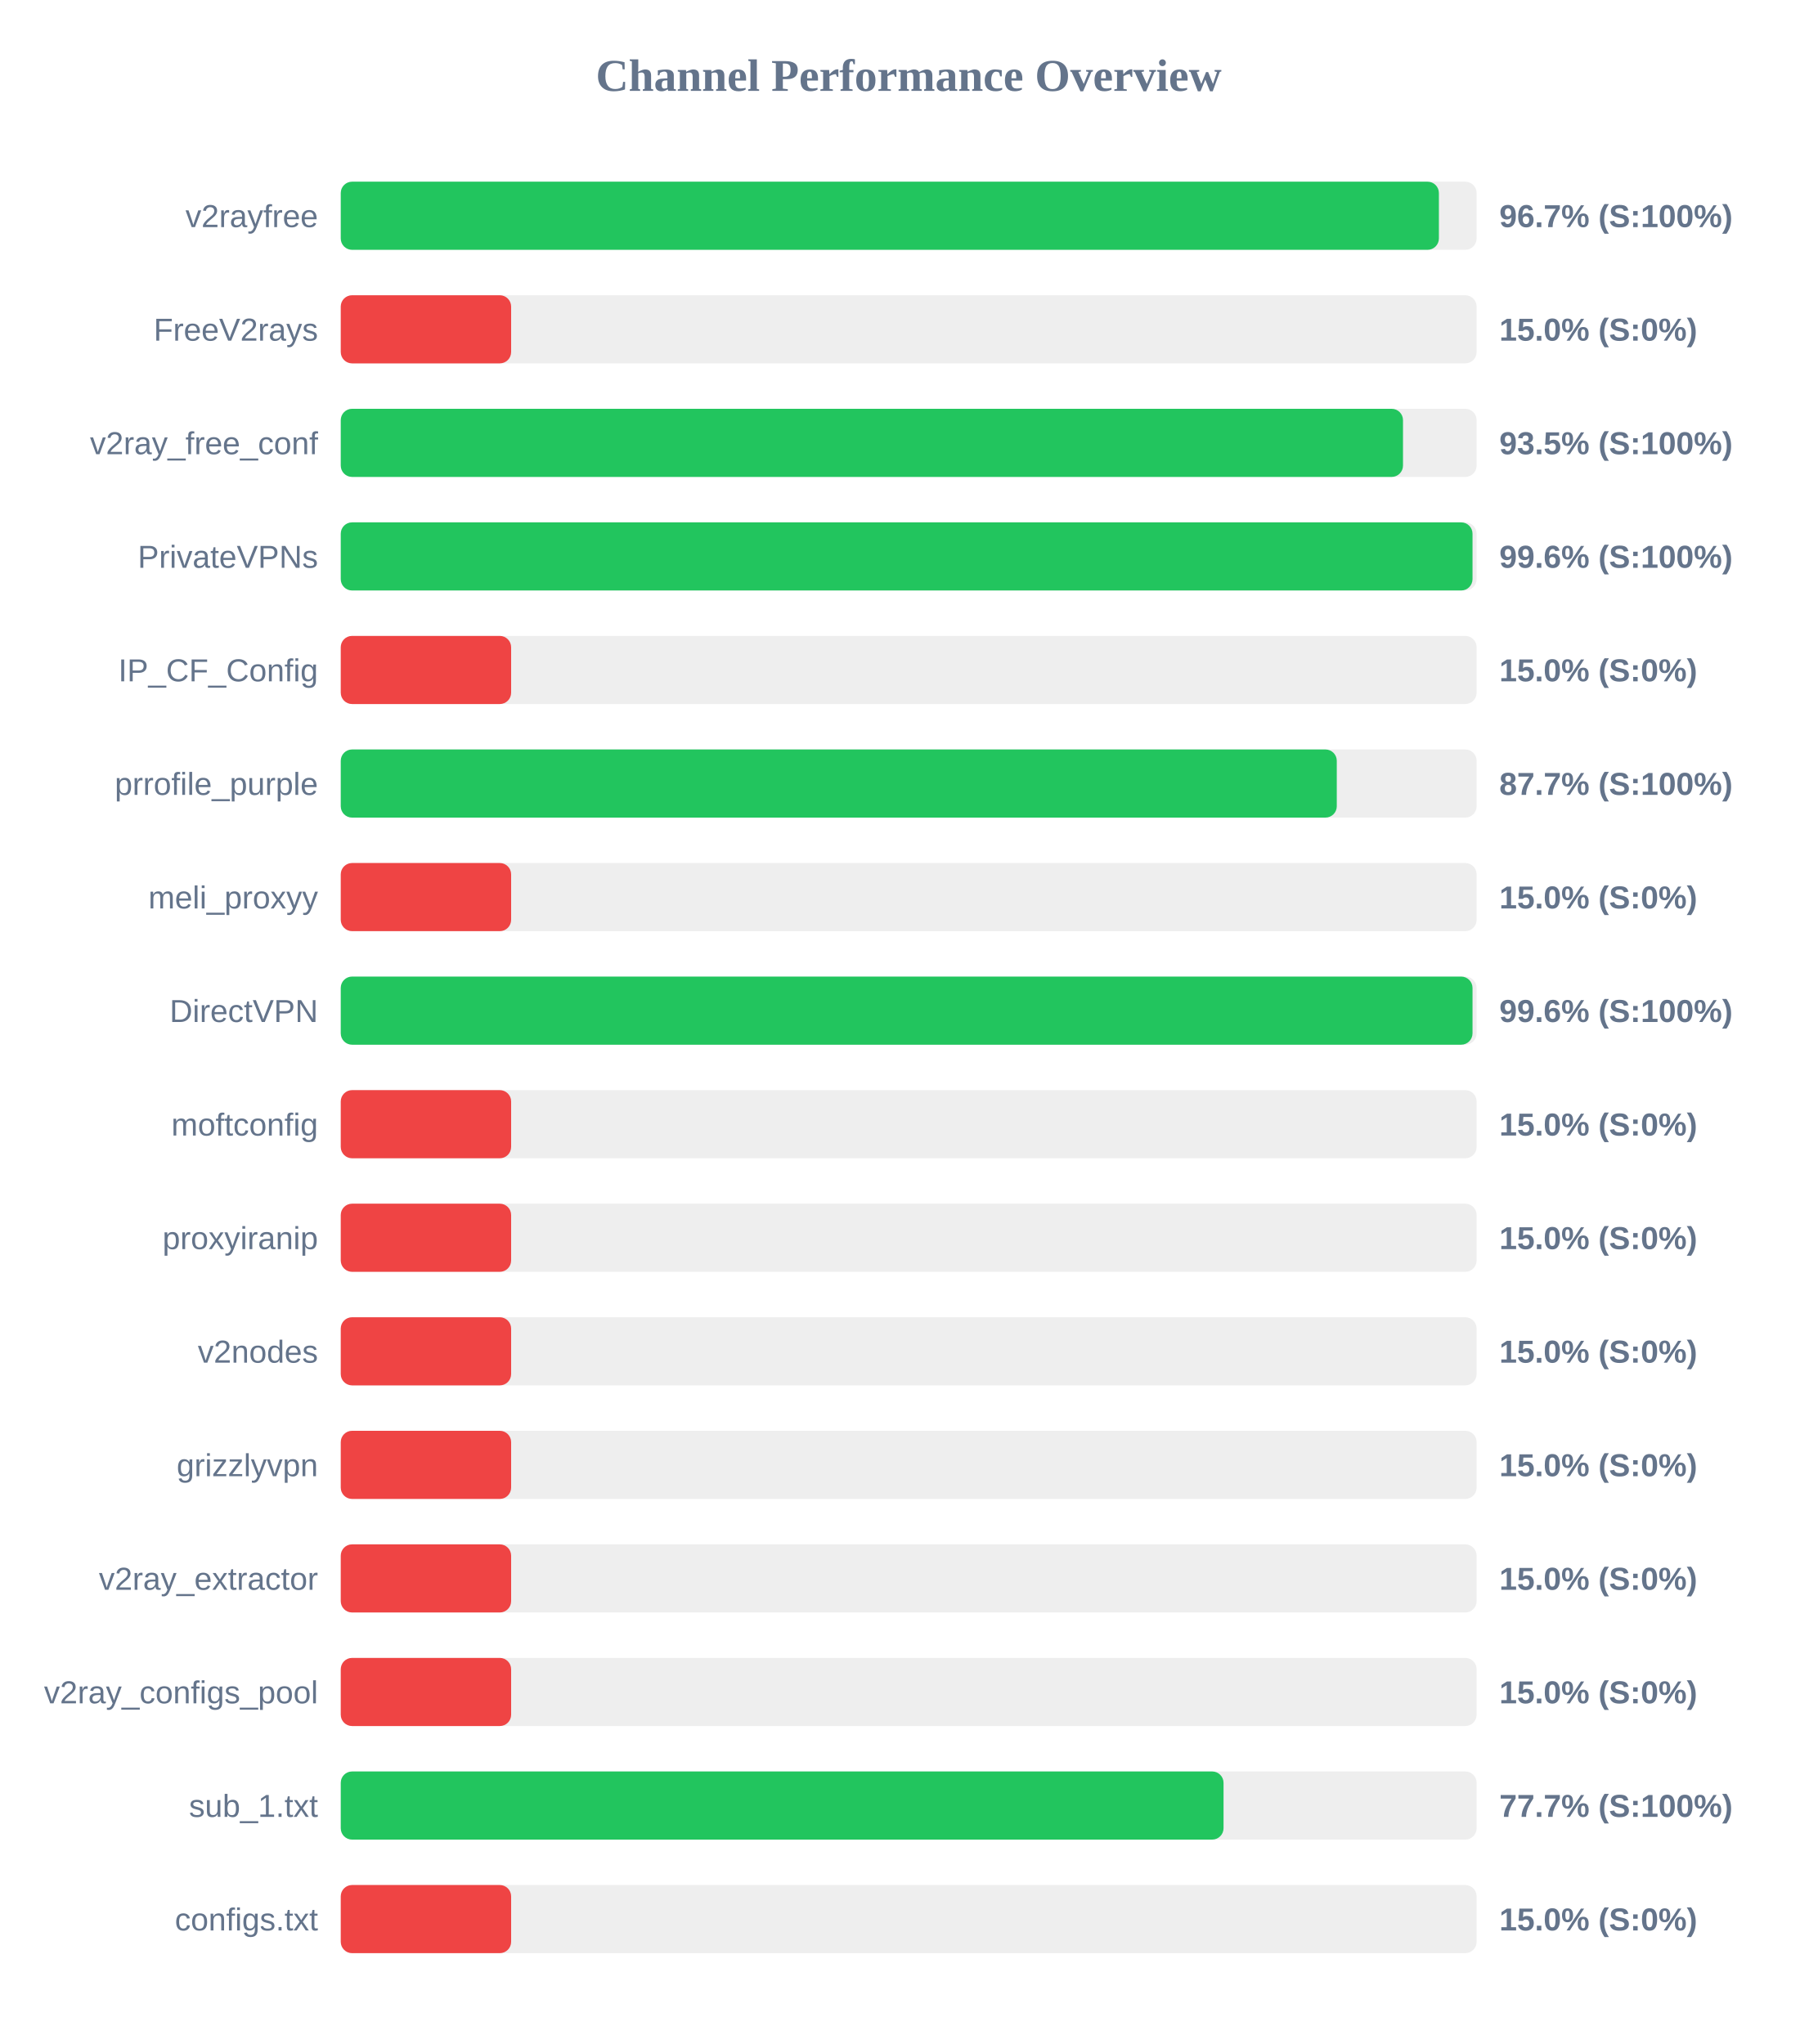
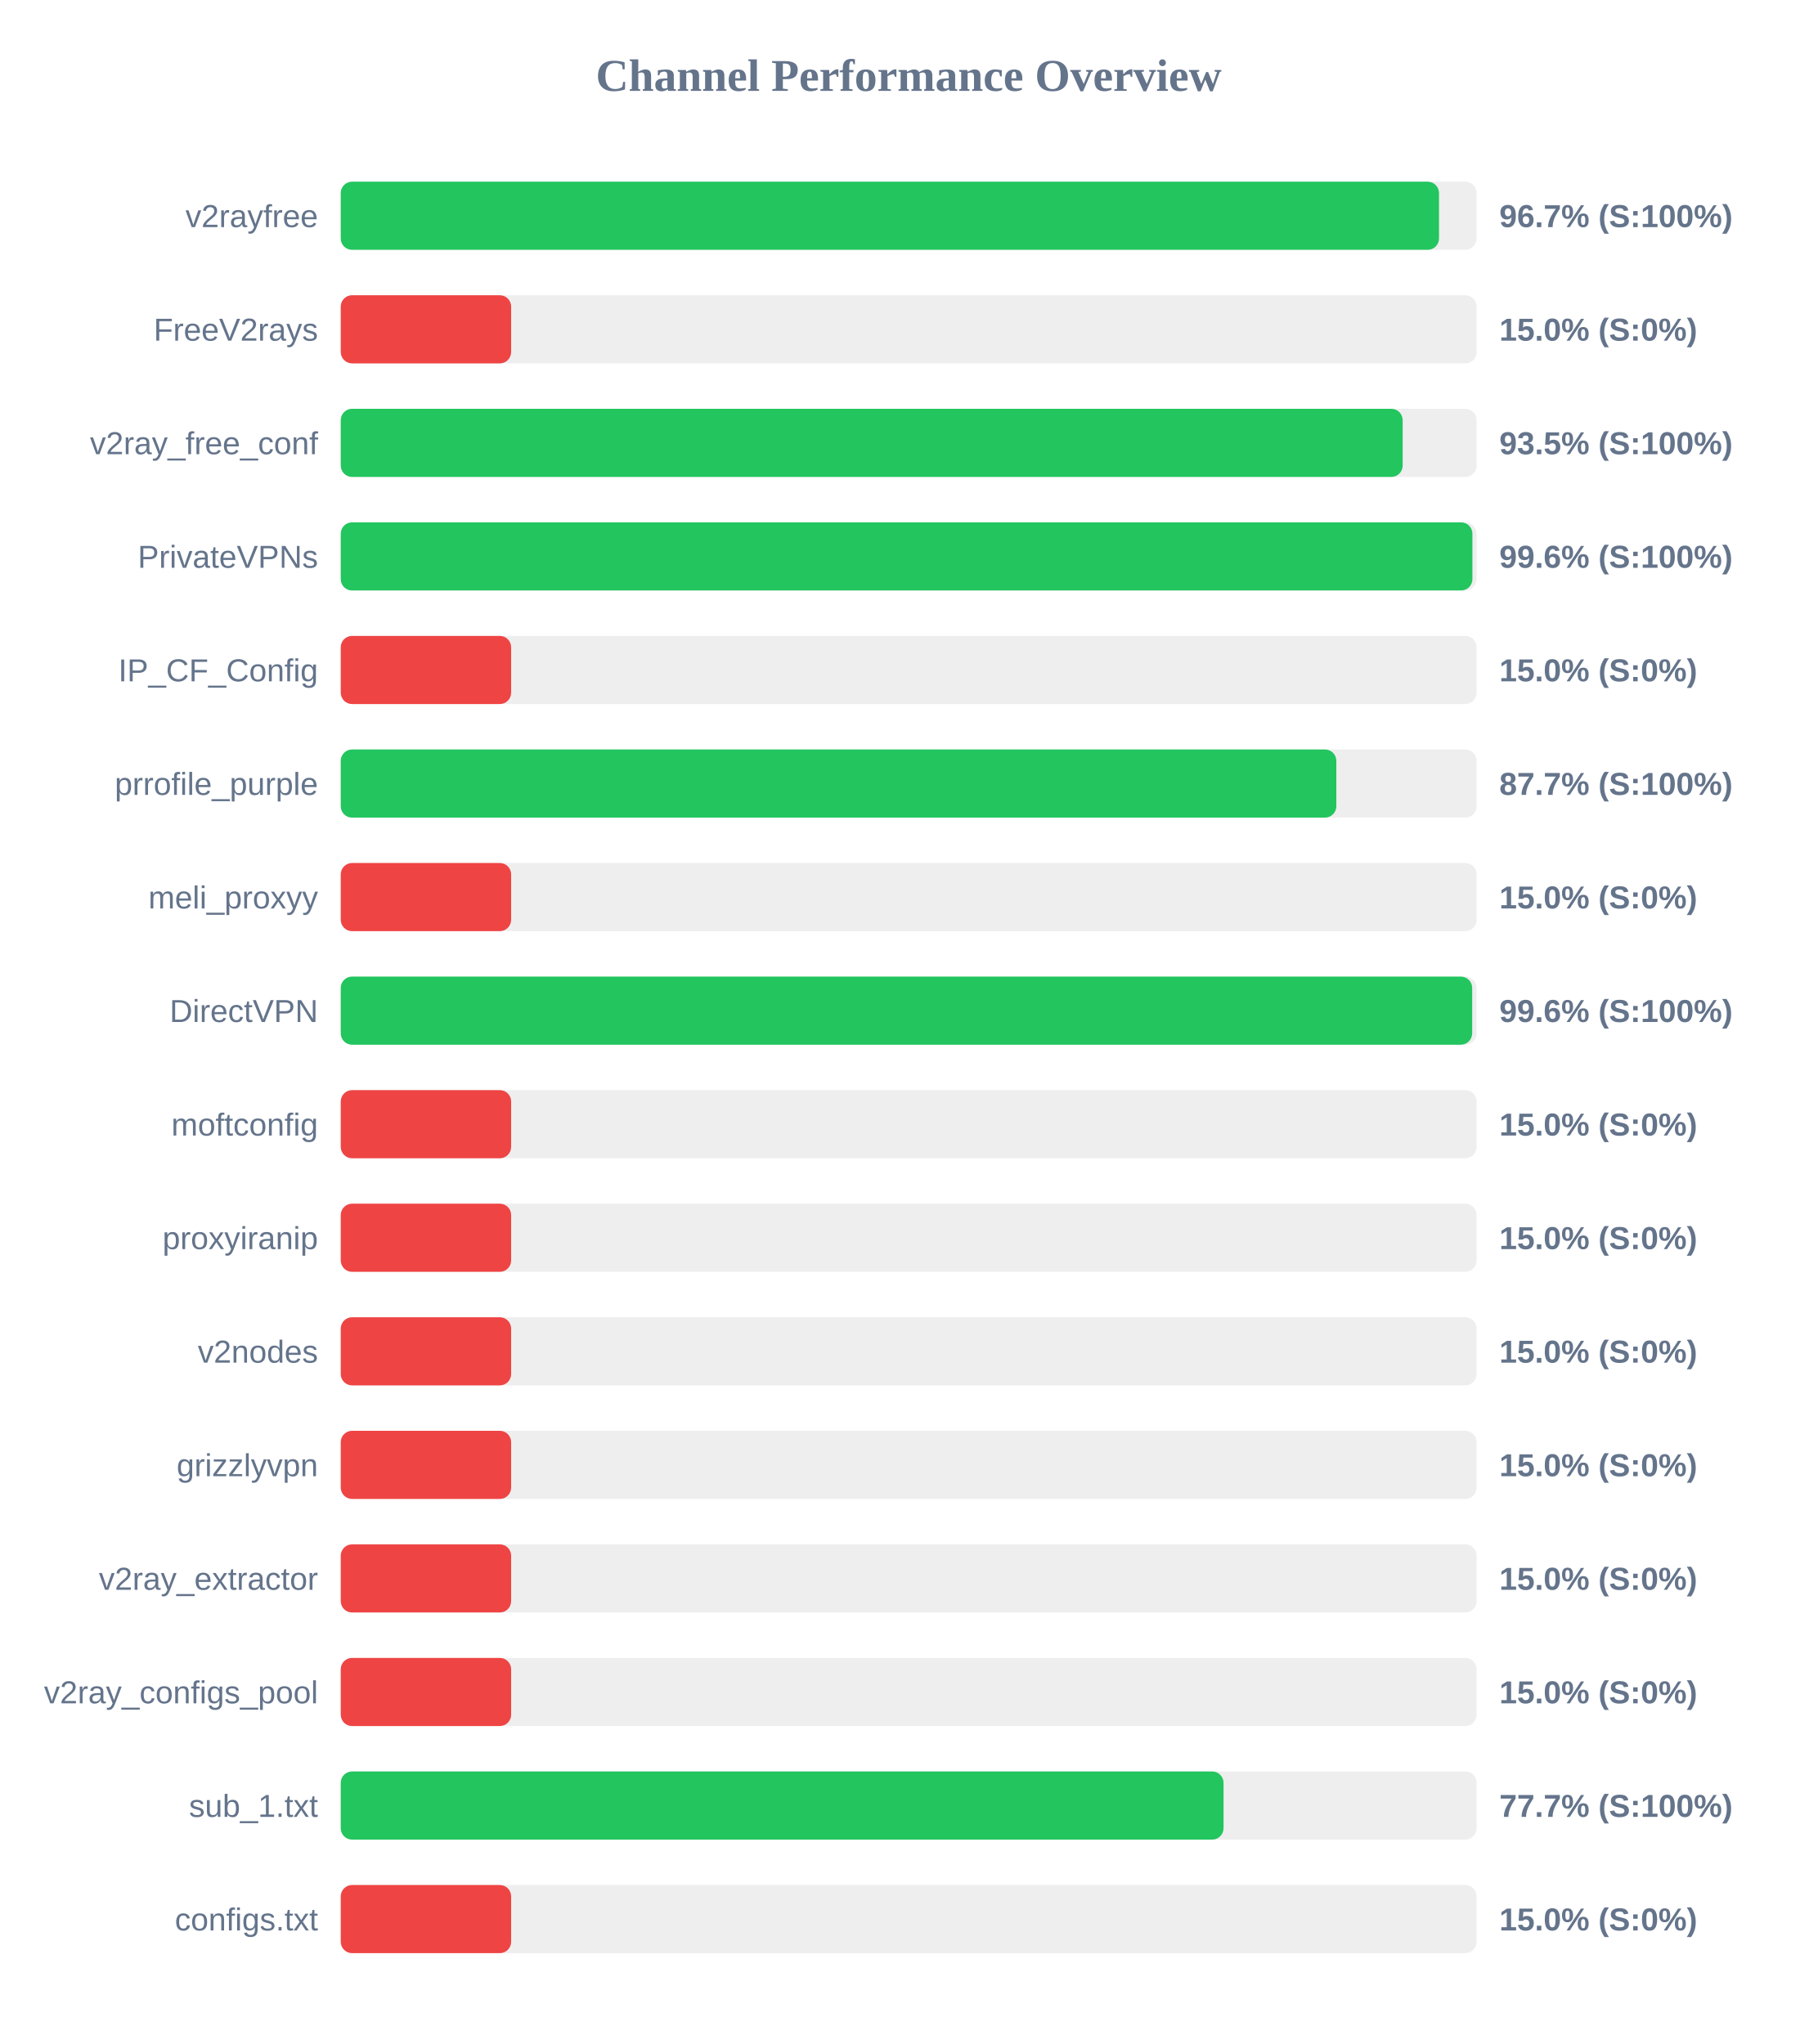
<svg xmlns="http://www.w3.org/2000/svg" width="800" height="900" version="1.1">
  <style>
        .row { font: 14px Arial; fill: #64748b; }
        .score { font: bold 14px Arial; fill: #64748b; }
    </style>
  <text x="400" y="40" text-anchor="middle" font-size="20px" font-weight="bold" fill="#64748b">Channel Performance Overview</text>
  <rect x="150" y="80" width="500" height="30" fill="#eee" rx="5" />
-   <rect x="150" y="80" width="483.4" height="30" fill="#22c55e" rx="5" />
+   <rect x="150" y="80" width="483.45" height="30" fill="#22c55e" rx="5" />
  <text x="140" y="100" text-anchor="end" class="row">v2rayfree</text>
  <text x="660" y="100" text-anchor="start" class="score">96.7% (S:100%)</text>
  <rect x="150" y="130" width="500" height="30" fill="#eee" rx="5" />
  <rect x="150" y="130" width="75.0" height="30" fill="#ef4444" rx="5" />
  <text x="140" y="150" text-anchor="end" class="row">FreeV2rays</text>
  <text x="660" y="150" text-anchor="start" class="score">15.0% (S:0%)</text>
  <rect x="150" y="180" width="500" height="30" fill="#eee" rx="5" />
-   <rect x="150" y="180" width="467.6" height="30" fill="#22c55e" rx="5" />
+   <rect x="150" y="180" width="467.45" height="30" fill="#22c55e" rx="5" />
  <text x="140" y="200" text-anchor="end" class="row">v2ray_free_conf</text>
  <text x="660" y="200" text-anchor="start" class="score">93.5% (S:100%)</text>
  <rect x="150" y="230" width="500" height="30" fill="#eee" rx="5" />
-   <rect x="150" y="230" width="498.2" height="30" fill="#22c55e" rx="5" />
+   <rect x="150" y="230" width="498.15" height="30" fill="#22c55e" rx="5" />
  <text x="140" y="250" text-anchor="end" class="row">PrivateVPNs</text>
  <text x="660" y="250" text-anchor="start" class="score">99.6% (S:100%)</text>
  <rect x="150" y="280" width="500" height="30" fill="#eee" rx="5" />
  <rect x="150" y="280" width="75.0" height="30" fill="#ef4444" rx="5" />
  <text x="140" y="300" text-anchor="end" class="row">IP_CF_Config</text>
  <text x="660" y="300" text-anchor="start" class="score">15.0% (S:0%)</text>
  <rect x="150" y="330" width="500" height="30" fill="#eee" rx="5" />
-   <rect x="150" y="330" width="438.45" height="30" fill="#22c55e" rx="5" />
+   <rect x="150" y="330" width="438.25" height="30" fill="#22c55e" rx="5" />
  <text x="140" y="350" text-anchor="end" class="row">prrofile_purple</text>
  <text x="660" y="350" text-anchor="start" class="score">87.7% (S:100%)</text>
  <rect x="150" y="380" width="500" height="30" fill="#eee" rx="5" />
  <rect x="150" y="380" width="75.0" height="30" fill="#ef4444" rx="5" />
  <text x="140" y="400" text-anchor="end" class="row">meli_proxyy</text>
  <text x="660" y="400" text-anchor="start" class="score">15.0% (S:0%)</text>
  <rect x="150" y="430" width="500" height="30" fill="#eee" rx="5" />
-   <rect x="150" y="430" width="498.2" height="30" fill="#22c55e" rx="5" />
+   <rect x="150" y="430" width="498.05" height="30" fill="#22c55e" rx="5" />
  <text x="140" y="450" text-anchor="end" class="row">DirectVPN</text>
  <text x="660" y="450" text-anchor="start" class="score">99.6% (S:100%)</text>
  <rect x="150" y="480" width="500" height="30" fill="#eee" rx="5" />
  <rect x="150" y="480" width="75.0" height="30" fill="#ef4444" rx="5" />
  <text x="140" y="500" text-anchor="end" class="row">moftconfig</text>
  <text x="660" y="500" text-anchor="start" class="score">15.0% (S:0%)</text>
  <rect x="150" y="530" width="500" height="30" fill="#eee" rx="5" />
  <rect x="150" y="530" width="75.0" height="30" fill="#ef4444" rx="5" />
  <text x="140" y="550" text-anchor="end" class="row">proxyiranip</text>
  <text x="660" y="550" text-anchor="start" class="score">15.0% (S:0%)</text>
  <rect x="150" y="580" width="500" height="30" fill="#eee" rx="5" />
  <rect x="150" y="580" width="75.0" height="30" fill="#ef4444" rx="5" />
  <text x="140" y="600" text-anchor="end" class="row">v2nodes</text>
  <text x="660" y="600" text-anchor="start" class="score">15.0% (S:0%)</text>
  <rect x="150" y="630" width="500" height="30" fill="#eee" rx="5" />
  <rect x="150" y="630" width="75.0" height="30" fill="#ef4444" rx="5" />
  <text x="140" y="650" text-anchor="end" class="row">grizzlyvpn</text>
  <text x="660" y="650" text-anchor="start" class="score">15.0% (S:0%)</text>
  <rect x="150" y="680" width="500" height="30" fill="#eee" rx="5" />
  <rect x="150" y="680" width="75.0" height="30" fill="#ef4444" rx="5" />
  <text x="140" y="700" text-anchor="end" class="row">v2ray_extractor</text>
  <text x="660" y="700" text-anchor="start" class="score">15.0% (S:0%)</text>
  <rect x="150" y="730" width="500" height="30" fill="#eee" rx="5" />
  <rect x="150" y="730" width="75.0" height="30" fill="#ef4444" rx="5" />
  <text x="140" y="750" text-anchor="end" class="row">v2ray_configs_pool</text>
  <text x="660" y="750" text-anchor="start" class="score">15.0% (S:0%)</text>
  <rect x="150" y="780" width="500" height="30" fill="#eee" rx="5" />
  <rect x="150" y="780" width="388.6" height="30" fill="#22c55e" rx="5" />
  <text x="140" y="800" text-anchor="end" class="row">sub_1.txt</text>
  <text x="660" y="800" text-anchor="start" class="score">77.7% (S:100%)</text>
  <rect x="150" y="830" width="500" height="30" fill="#eee" rx="5" />
  <rect x="150" y="830" width="75.0" height="30" fill="#ef4444" rx="5" />
  <text x="140" y="850" text-anchor="end" class="row">configs.txt</text>
  <text x="660" y="850" text-anchor="start" class="score">15.0% (S:0%)</text>
</svg>
